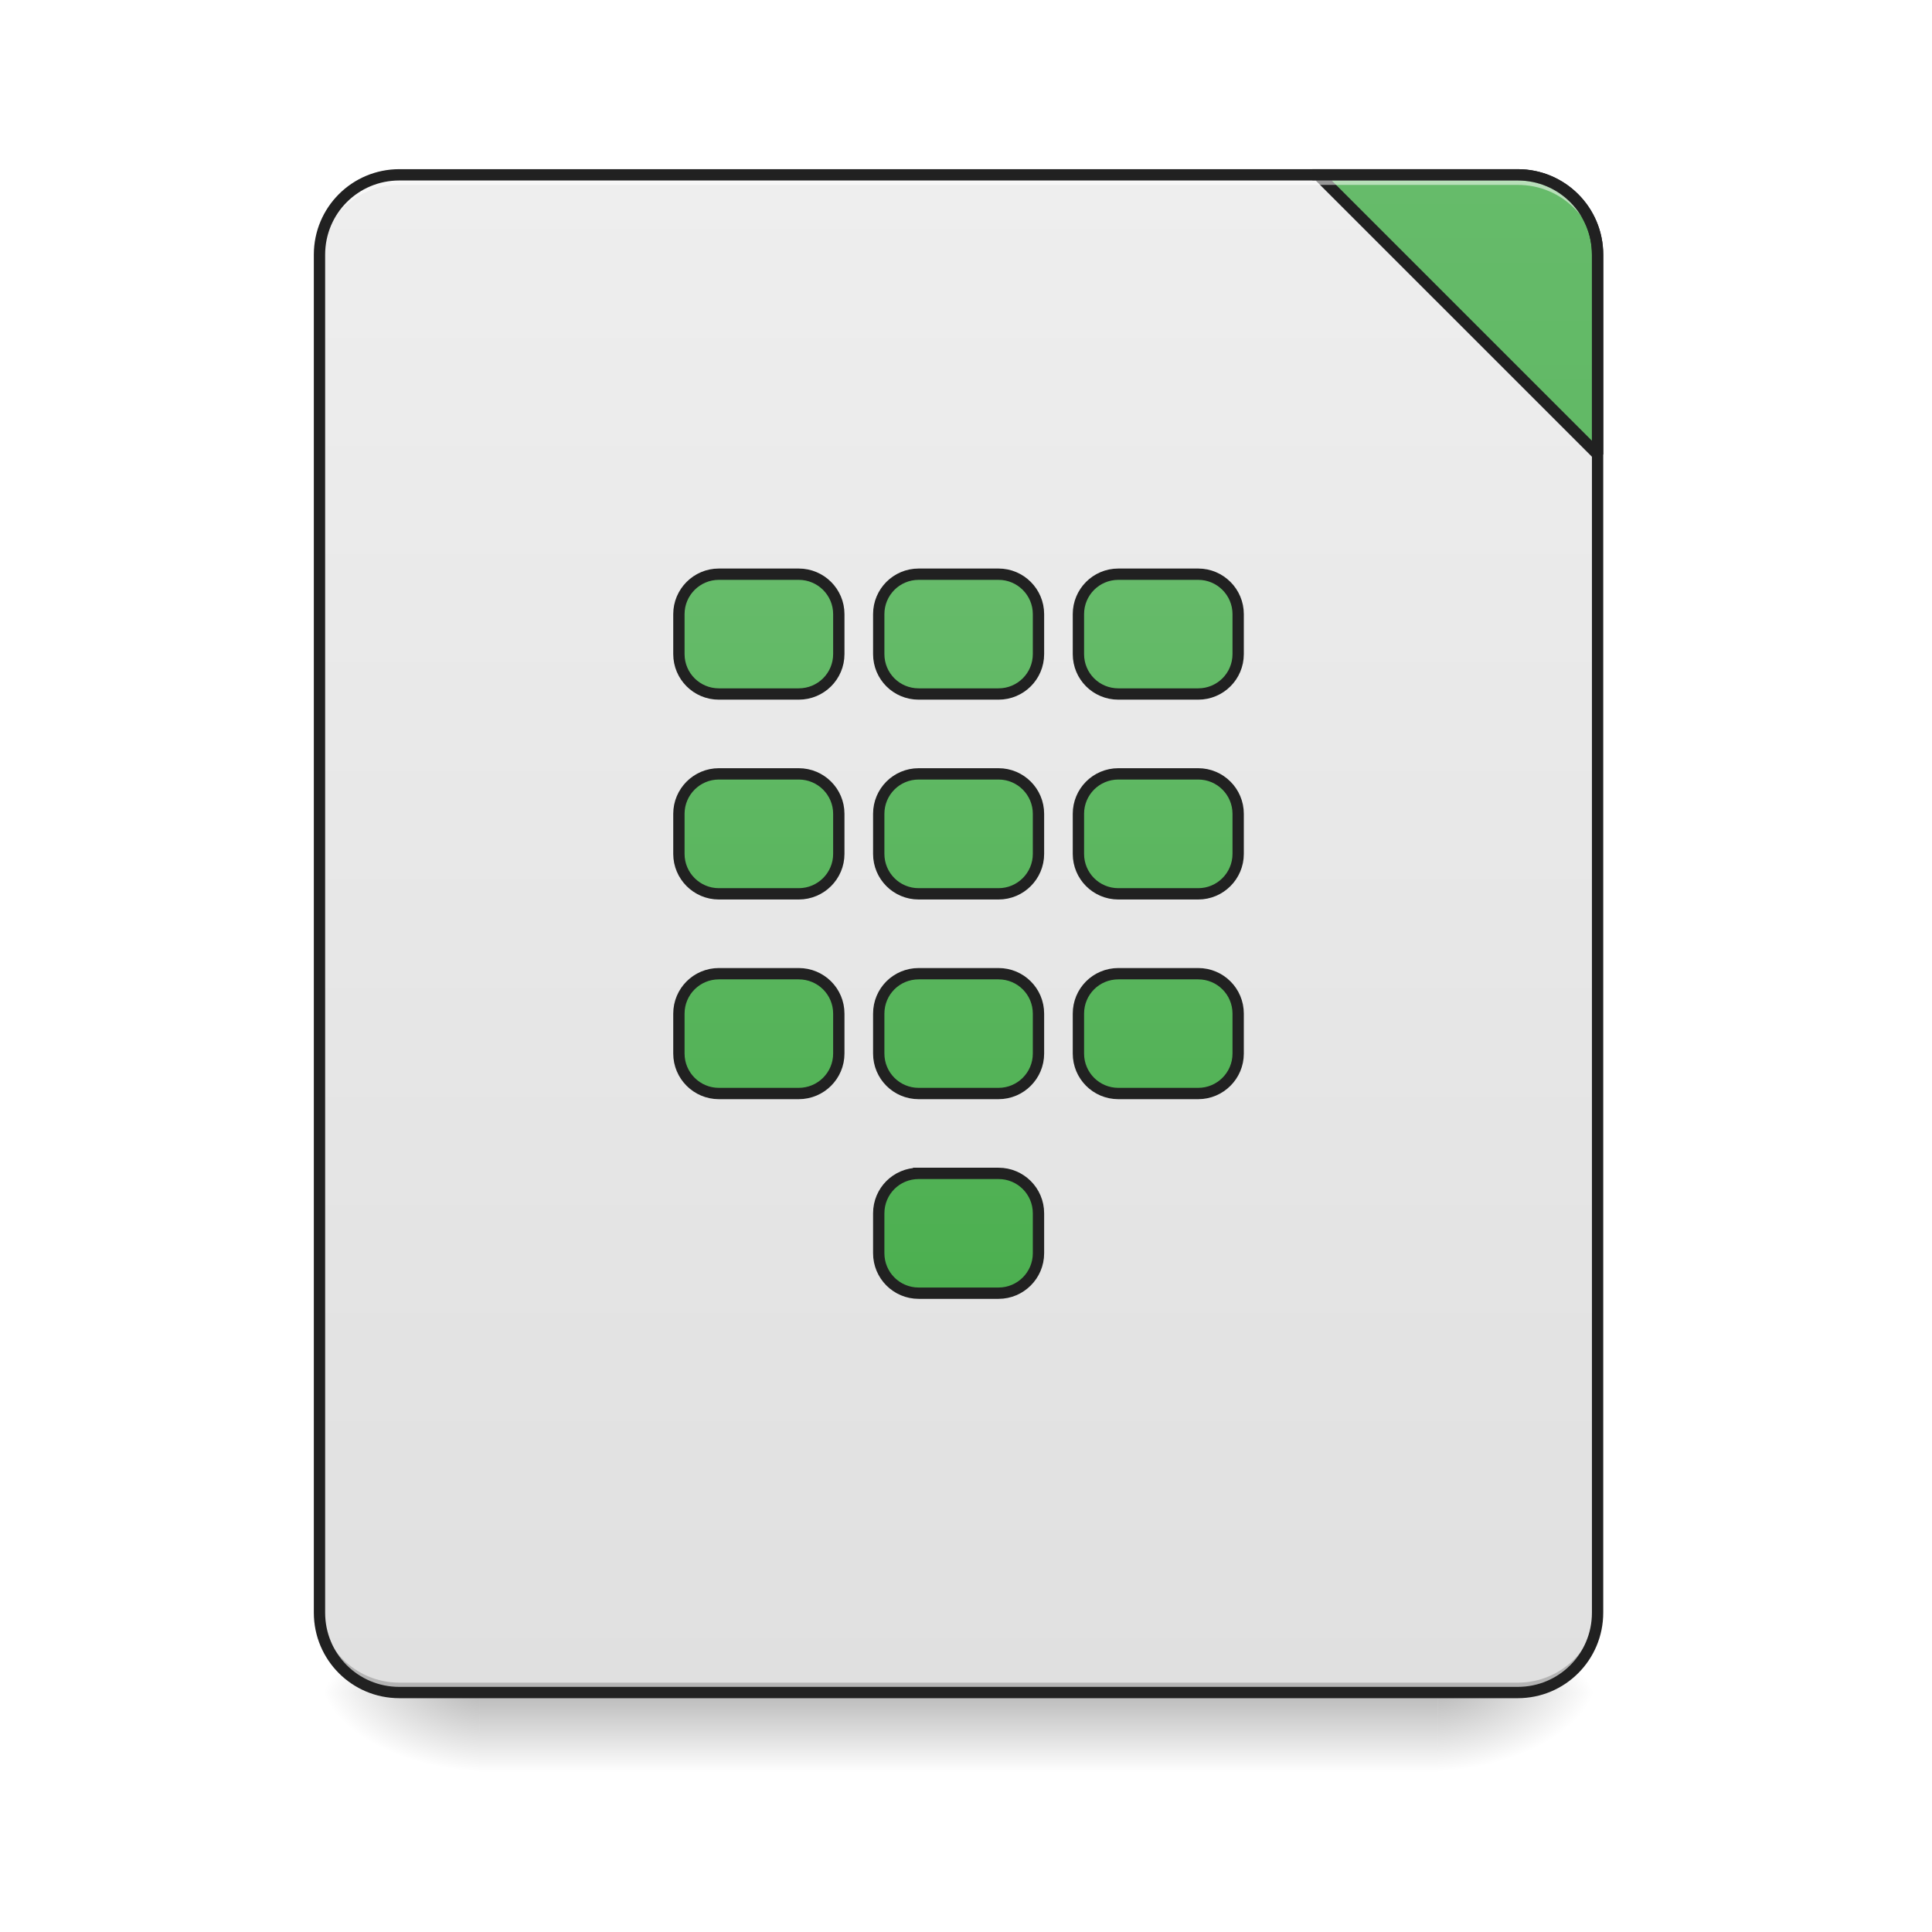
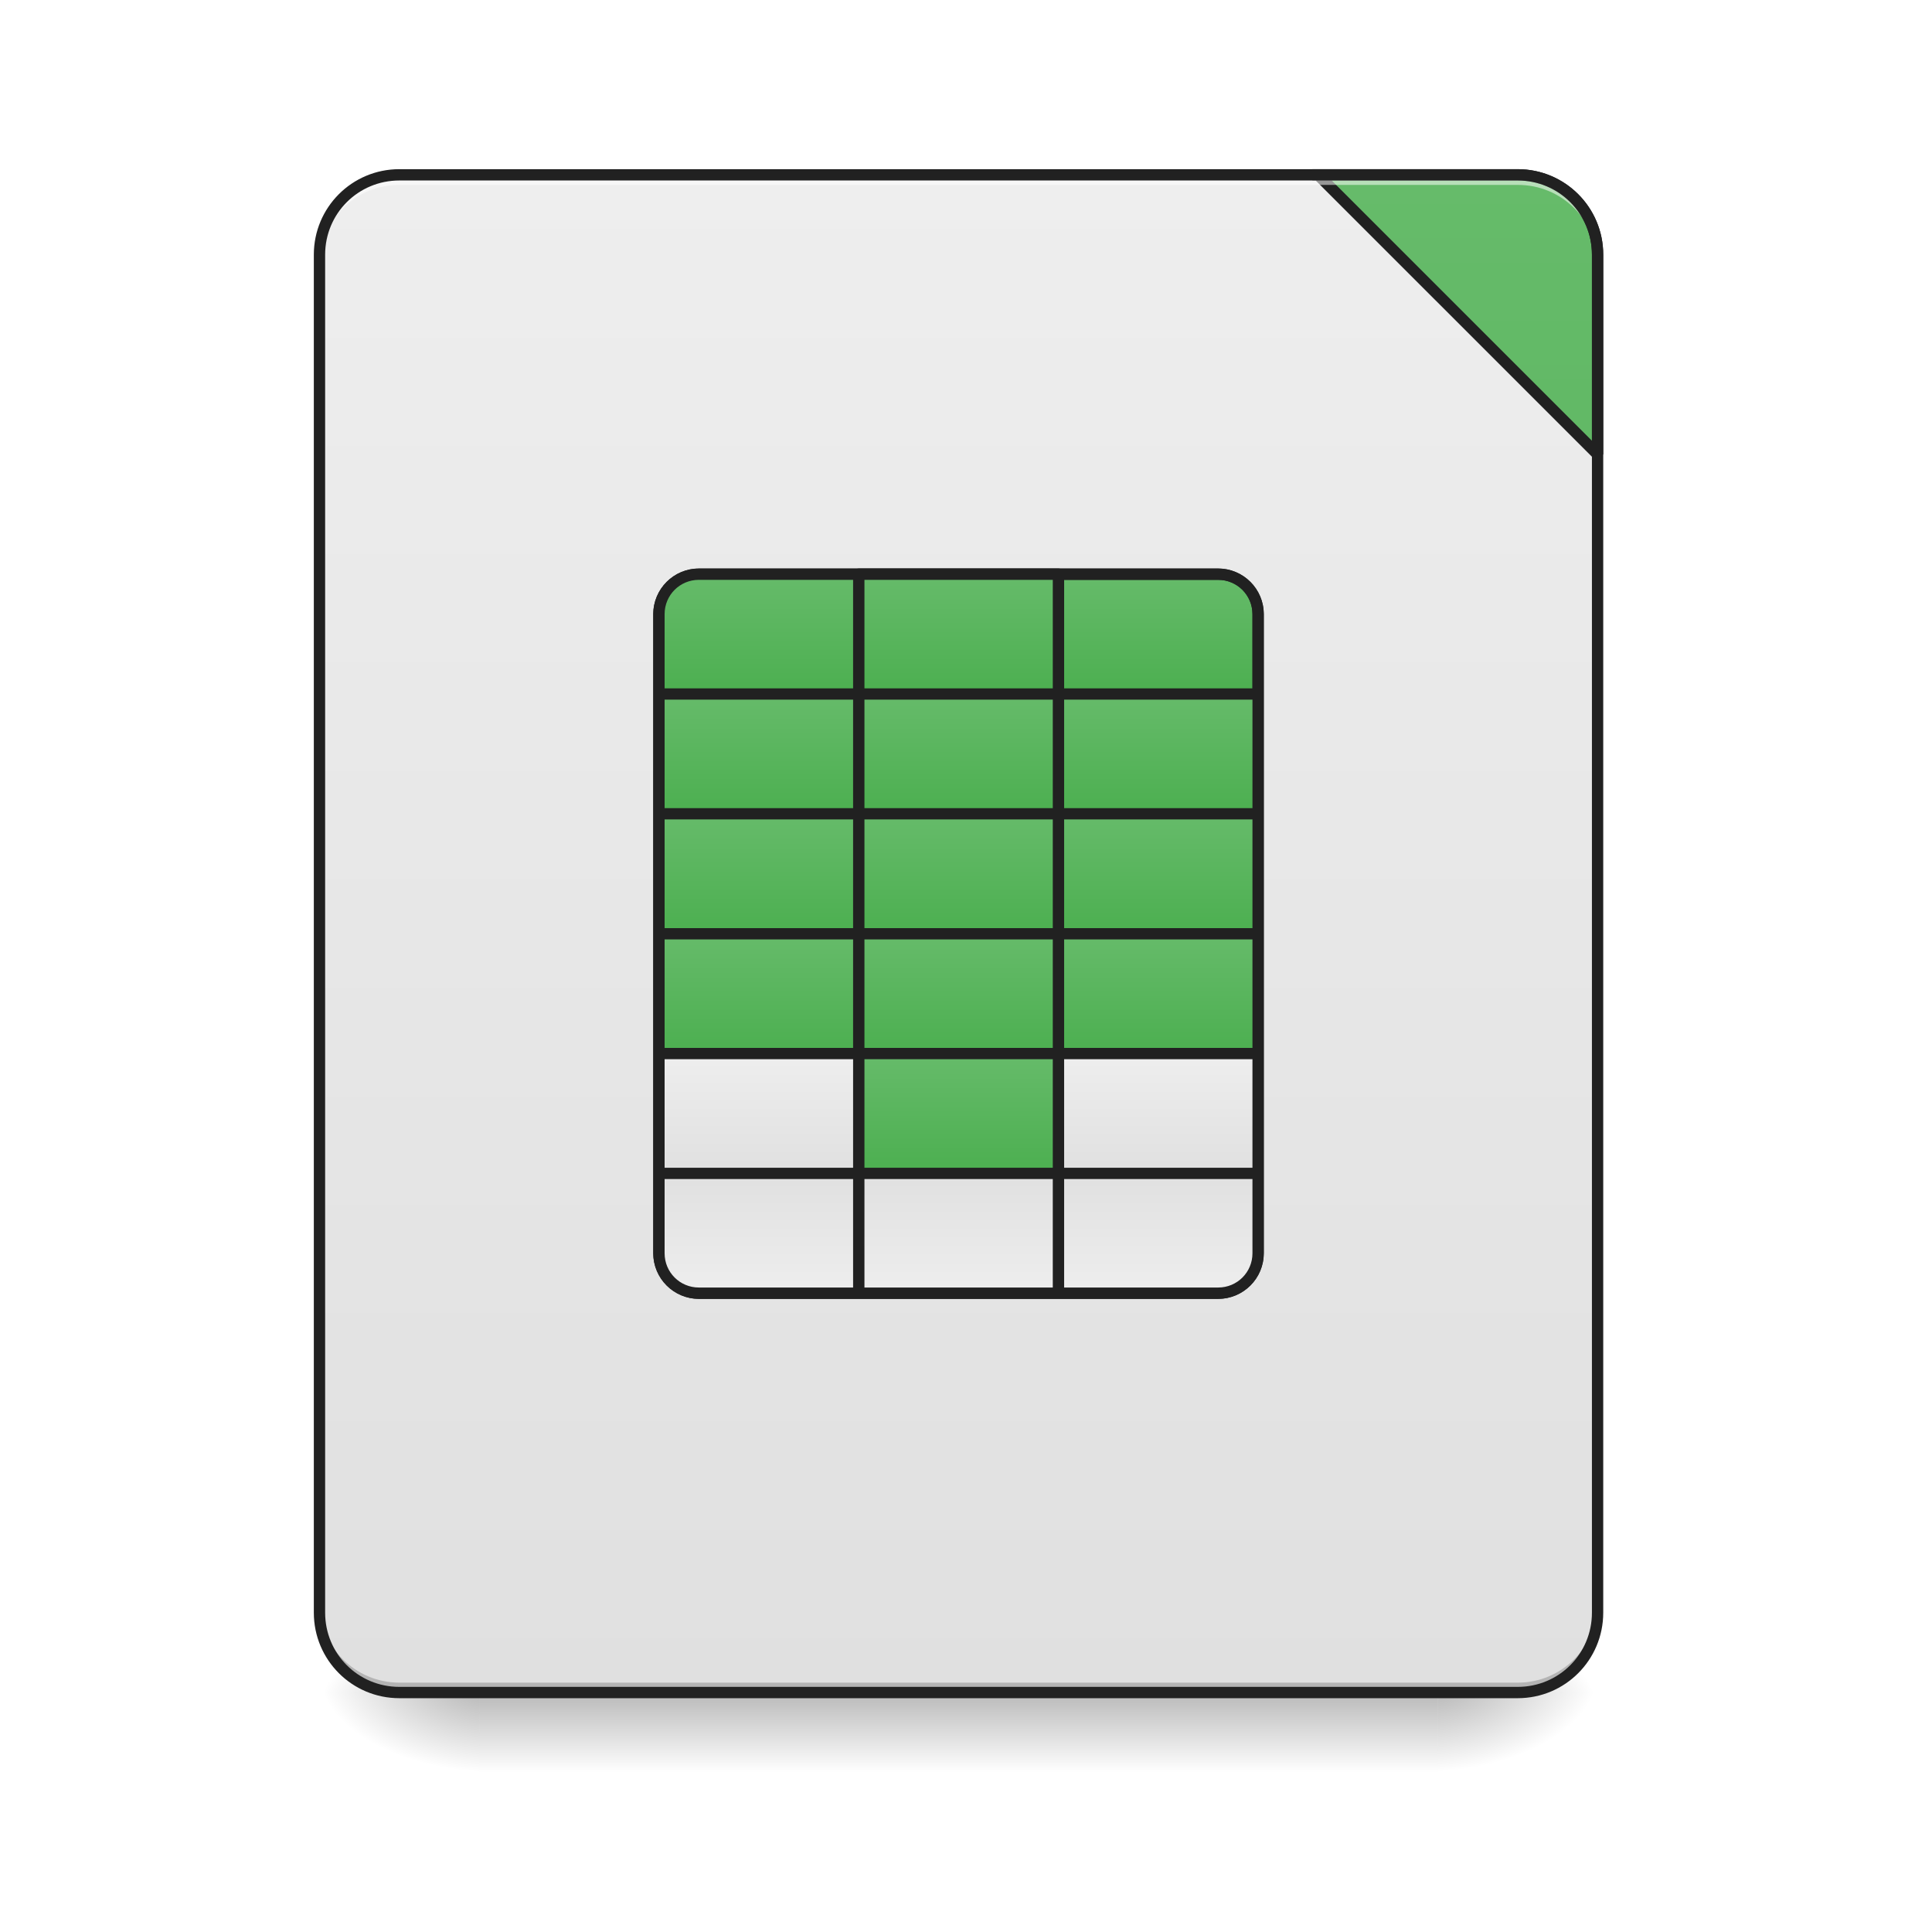
<svg xmlns="http://www.w3.org/2000/svg" width="48pt" height="48pt" viewBox="0 0 48 48" version="1.1">
  <defs>
    <linearGradient id="linear0" gradientUnits="userSpaceOnUse" x1="254" y1="233.5" x2="254" y2="254.667" gradientTransform="matrix(0.093759,0,0,0.093759,-0.00000572259,20.15818)">
      <stop offset="0" style="stop-color:rgb(0%,0%,0%);stop-opacity:0.275;" />
      <stop offset="1" style="stop-color:rgb(0%,0%,0%);stop-opacity:0;" />
    </linearGradient>
    <radialGradient id="radial0" gradientUnits="userSpaceOnUse" cx="450.909" cy="189.579" fx="450.909" fy="189.579" r="21.167" gradientTransform="matrix(0.000000261256,-0.117199,-0.210958,-0.000000152308,75.21913,95.393)">
      <stop offset="0" style="stop-color:rgb(0%,0%,0%);stop-opacity:0.314;" />
      <stop offset="0.222" style="stop-color:rgb(0%,0%,0%);stop-opacity:0.275;" />
      <stop offset="1" style="stop-color:rgb(0%,0%,0%);stop-opacity:0;" />
    </radialGradient>
    <radialGradient id="radial1" gradientUnits="userSpaceOnUse" cx="450.909" cy="189.579" fx="450.909" fy="189.579" r="21.167" gradientTransform="matrix(-0.000000261256,0.117199,0.210958,0.000000152308,-27.58957,-11.29122)">
      <stop offset="0" style="stop-color:rgb(0%,0%,0%);stop-opacity:0.314;" />
      <stop offset="0.222" style="stop-color:rgb(0%,0%,0%);stop-opacity:0.275;" />
      <stop offset="1" style="stop-color:rgb(0%,0%,0%);stop-opacity:0;" />
    </radialGradient>
    <radialGradient id="radial2" gradientUnits="userSpaceOnUse" cx="450.909" cy="189.579" fx="450.909" fy="189.579" r="21.167" gradientTransform="matrix(-0.000000261256,-0.117199,0.210958,-0.000000152308,-27.58957,95.393)">
      <stop offset="0" style="stop-color:rgb(0%,0%,0%);stop-opacity:0.314;" />
      <stop offset="0.222" style="stop-color:rgb(0%,0%,0%);stop-opacity:0.275;" />
      <stop offset="1" style="stop-color:rgb(0%,0%,0%);stop-opacity:0;" />
    </radialGradient>
    <radialGradient id="radial3" gradientUnits="userSpaceOnUse" cx="450.909" cy="189.579" fx="450.909" fy="189.579" r="21.167" gradientTransform="matrix(0.000000261256,0.117199,-0.210958,0.000000152308,75.21913,-11.29122)">
      <stop offset="0" style="stop-color:rgb(0%,0%,0%);stop-opacity:0.314;" />
      <stop offset="0.222" style="stop-color:rgb(0%,0%,0%);stop-opacity:0.275;" />
      <stop offset="1" style="stop-color:rgb(0%,0%,0%);stop-opacity:0;" />
    </radialGradient>
    <linearGradient id="linear1" gradientUnits="userSpaceOnUse" x1="288.396" y1="-25.792" x2="288.396" y2="-141.415" gradientTransform="matrix(0.113024,0,0,0.326118,-8.78102,50.46202)">
      <stop offset="0" style="stop-color:rgb(87.843%,87.843%,87.843%);stop-opacity:1;" />
      <stop offset="1" style="stop-color:rgb(93.333%,93.333%,93.333%);stop-opacity:1;" />
    </linearGradient>
-     <linearGradient id="linear2" gradientUnits="userSpaceOnUse" x1="1600" y1="1695.118" x2="1600" y2="175.118" gradientTransform="matrix(1,0,0,1,0,0)">
+     <linearGradient id="linear2" gradientUnits="userSpaceOnUse" x1="254" y1="-31.083" x2="254" y2="-62.833" gradientTransform="matrix(0.093759,0,0,0.093759,4.961412,20.15817)">
      <stop offset="0" style="stop-color:rgb(29.804%,68.627%,31.373%);stop-opacity:1;" />
      <stop offset="1" style="stop-color:rgb(40%,73.333%,41.569%);stop-opacity:1;" />
    </linearGradient>
-     <linearGradient id="linear3" gradientUnits="userSpaceOnUse" x1="201.083" y1="127.667" x2="201.083" y2="-62.833" gradientTransform="matrix(3.779528,0,0,3.779528,0,812.5984)">
+     <linearGradient id="linear3" gradientUnits="userSpaceOnUse" x1="1600" y1="1695.118" x2="1600" y2="175.118" gradientTransform="matrix(1,0,0,1,0,0)">
      <stop offset="0" style="stop-color:rgb(29.804%,68.627%,31.373%);stop-opacity:1;" />
      <stop offset="1" style="stop-color:rgb(40%,73.333%,41.569%);stop-opacity:1;" />
+     </linearGradient>
+     <linearGradient id="linear4" gradientUnits="userSpaceOnUse" x1="254" y1="-31.083" x2="254" y2="-62.833" gradientTransform="matrix(1,0,0,1,0,0)">
+       <stop offset="0" style="stop-color:rgb(29.804%,68.627%,31.373%);stop-opacity:1;" />
+       <stop offset="1" style="stop-color:rgb(40%,73.333%,41.569%);stop-opacity:1;" />
+     </linearGradient>
+     <linearGradient id="linear5" gradientUnits="userSpaceOnUse" x1="254" y1="-31.083" x2="254" y2="-62.833" gradientTransform="matrix(0.093759,0,0,0.093759,4.96141,23.13502)">
+       <stop offset="0" style="stop-color:rgb(29.804%,68.627%,31.373%);stop-opacity:1;" />
+       <stop offset="1" style="stop-color:rgb(40%,73.333%,41.569%);stop-opacity:1;" />
+     </linearGradient>
+     <linearGradient id="linear6" gradientUnits="userSpaceOnUse" x1="254" y1="-31.083" x2="254" y2="-62.833" gradientTransform="matrix(0.093759,0,0,0.093759,0.0000018612,23.13502)">
+       <stop offset="0" style="stop-color:rgb(29.804%,68.627%,31.373%);stop-opacity:1;" />
+       <stop offset="1" style="stop-color:rgb(40%,73.333%,41.569%);stop-opacity:1;" />
+     </linearGradient>
+     <linearGradient id="linear7" gradientUnits="userSpaceOnUse" x1="254" y1="-31.083" x2="254" y2="-62.833" gradientTransform="matrix(0.093759,0,0,0.093759,-4.96141,23.13502)">
+       <stop offset="0" style="stop-color:rgb(29.804%,68.627%,31.373%);stop-opacity:1;" />
+       <stop offset="1" style="stop-color:rgb(40%,73.333%,41.569%);stop-opacity:1;" />
+     </linearGradient>
+     <linearGradient id="linear8" gradientUnits="userSpaceOnUse" x1="254" y1="-31.083" x2="254" y2="-62.833" gradientTransform="matrix(0.093759,0,0,0.093759,0.0000018612,20.15817)">
+       <stop offset="0" style="stop-color:rgb(29.804%,68.627%,31.373%);stop-opacity:1;" />
+       <stop offset="1" style="stop-color:rgb(40%,73.333%,41.569%);stop-opacity:1;" />
+     </linearGradient>
+     <linearGradient id="linear9" gradientUnits="userSpaceOnUse" x1="254" y1="-31.083" x2="254" y2="-62.833" gradientTransform="matrix(-0.093759,0,0,0.093759,42.66813,20.15817)">
+       <stop offset="0" style="stop-color:rgb(29.804%,68.627%,31.373%);stop-opacity:1;" />
+       <stop offset="1" style="stop-color:rgb(40%,73.333%,41.569%);stop-opacity:1;" />
+     </linearGradient>
+     <linearGradient id="linear10" gradientUnits="userSpaceOnUse" x1="254" y1="-31.083" x2="254" y2="-62.833" gradientTransform="matrix(0.093759,0,0,-0.093759,4.961412,26.23686)">
+       <stop offset="0" style="stop-color:rgb(87.843%,87.843%,87.843%);stop-opacity:1;" />
+       <stop offset="1" style="stop-color:rgb(93.333%,93.333%,93.333%);stop-opacity:1;" />
+     </linearGradient>
+     <linearGradient id="linear11" gradientUnits="userSpaceOnUse" x1="254" y1="-31.083" x2="254" y2="-62.833" gradientTransform="matrix(0.093759,0,0,-0.093759,0.0000018612,26.23686)">
+       <stop offset="0" style="stop-color:rgb(87.843%,87.843%,87.843%);stop-opacity:1;" />
+       <stop offset="1" style="stop-color:rgb(93.333%,93.333%,93.333%);stop-opacity:1;" />
+     </linearGradient>
+     <linearGradient id="linear12" gradientUnits="userSpaceOnUse" x1="254" y1="-31.083" x2="254" y2="-62.833" gradientTransform="matrix(-0.093759,-0.000000000000000011,0.000000000000000011,-0.093759,42.66813,26.23686)">
+       <stop offset="0" style="stop-color:rgb(87.843%,87.843%,87.843%);stop-opacity:1;" />
+       <stop offset="1" style="stop-color:rgb(93.333%,93.333%,93.333%);stop-opacity:1;" />
+     </linearGradient>
+     <linearGradient id="linear13" gradientUnits="userSpaceOnUse" x1="254" y1="-31.083" x2="254" y2="-62.833" gradientTransform="matrix(0.093759,0,0,0.093759,4.96141,26.11187)">
+       <stop offset="0" style="stop-color:rgb(29.804%,68.627%,31.373%);stop-opacity:1;" />
+       <stop offset="1" style="stop-color:rgb(40%,73.333%,41.569%);stop-opacity:1;" />
+     </linearGradient>
+     <linearGradient id="linear14" gradientUnits="userSpaceOnUse" x1="254" y1="-31.083" x2="254" y2="-62.833" gradientTransform="matrix(0.093759,0,0,0.093759,0.0000018612,26.11187)">
+       <stop offset="0" style="stop-color:rgb(29.804%,68.627%,31.373%);stop-opacity:1;" />
+       <stop offset="1" style="stop-color:rgb(40%,73.333%,41.569%);stop-opacity:1;" />
+     </linearGradient>
+     <linearGradient id="linear15" gradientUnits="userSpaceOnUse" x1="254" y1="-31.083" x2="254" y2="-62.833" gradientTransform="matrix(0.093759,0,0,0.093759,-4.96141,26.11187)">
+       <stop offset="0" style="stop-color:rgb(29.804%,68.627%,31.373%);stop-opacity:1;" />
+       <stop offset="1" style="stop-color:rgb(40%,73.333%,41.569%);stop-opacity:1;" />
+     </linearGradient>
+     <linearGradient id="linear16" gradientUnits="userSpaceOnUse" x1="254" y1="-31.083" x2="254" y2="-62.833" gradientTransform="matrix(0.093759,0,0,0.093759,4.96141,29.08872)">
+       <stop offset="0" style="stop-color:rgb(29.804%,68.627%,31.373%);stop-opacity:1;" />
+       <stop offset="1" style="stop-color:rgb(40%,73.333%,41.569%);stop-opacity:1;" />
+     </linearGradient>
+     <linearGradient id="linear17" gradientUnits="userSpaceOnUse" x1="254" y1="-31.083" x2="254" y2="-62.833" gradientTransform="matrix(0.093759,0,0,0.093759,0.0000018612,29.08872)">
+       <stop offset="0" style="stop-color:rgb(29.804%,68.627%,31.373%);stop-opacity:1;" />
+       <stop offset="1" style="stop-color:rgb(40%,73.333%,41.569%);stop-opacity:1;" />
+     </linearGradient>
+     <linearGradient id="linear18" gradientUnits="userSpaceOnUse" x1="254" y1="-31.083" x2="254" y2="-62.833" gradientTransform="matrix(0.093759,0,0,0.093759,-4.96141,29.08872)">
+       <stop offset="0" style="stop-color:rgb(29.804%,68.627%,31.373%);stop-opacity:1;" />
+       <stop offset="1" style="stop-color:rgb(40%,73.333%,41.569%);stop-opacity:1;" />
+     </linearGradient>
+     <linearGradient id="linear19" gradientUnits="userSpaceOnUse" x1="254" y1="-31.083" x2="254" y2="-62.833" gradientTransform="matrix(0.093759,0,0,0.093759,4.96141,32.06556)">
+       <stop offset="0" style="stop-color:rgb(87.843%,87.843%,87.843%);stop-opacity:1;" />
+       <stop offset="1" style="stop-color:rgb(93.333%,93.333%,93.333%);stop-opacity:1;" />
+     </linearGradient>
+     <linearGradient id="linear20" gradientUnits="userSpaceOnUse" x1="254" y1="-31.083" x2="254" y2="-62.833" gradientTransform="matrix(0.093759,0,0,0.093759,0.0000018612,32.06556)">
+       <stop offset="0" style="stop-color:rgb(29.804%,68.627%,31.373%);stop-opacity:1;" />
+       <stop offset="1" style="stop-color:rgb(40%,73.333%,41.569%);stop-opacity:1;" />
+     </linearGradient>
+     <linearGradient id="linear21" gradientUnits="userSpaceOnUse" x1="254" y1="-31.083" x2="254" y2="-62.833" gradientTransform="matrix(0.093759,0,0,0.093759,-4.96141,32.06556)">
+       <stop offset="0" style="stop-color:rgb(87.843%,87.843%,87.843%);stop-opacity:1;" />
+       <stop offset="1" style="stop-color:rgb(93.333%,93.333%,93.333%);stop-opacity:1;" />
    </linearGradient>
  </defs>
  <g id="surface1">
    <path style=" stroke:none;fill-rule:nonzero;fill:url(#linear0);" d="M 11.906 42.051 L 35.723 42.051 L 35.723 44.035 L 11.906 44.035 Z M 11.906 42.051 " />
    <path style=" stroke:none;fill-rule:nonzero;fill:url(#radial0);" d="M 35.723 42.051 L 39.691 42.051 L 39.691 40.066 L 35.723 40.066 Z M 35.723 42.051 " />
    <path style=" stroke:none;fill-rule:nonzero;fill:url(#radial1);" d="M 11.906 42.051 L 7.938 42.051 L 7.938 44.035 L 11.906 44.035 Z M 11.906 42.051 " />
    <path style=" stroke:none;fill-rule:nonzero;fill:url(#radial2);" d="M 11.906 42.051 L 7.938 42.051 L 7.938 40.066 L 11.906 40.066 Z M 11.906 42.051 " />
    <path style=" stroke:none;fill-rule:nonzero;fill:url(#radial3);" d="M 35.723 42.051 L 39.691 42.051 L 39.691 44.035 L 35.723 44.035 Z M 35.723 42.051 " />
    <path style=" stroke:none;fill-rule:nonzero;fill:url(#linear1);" d="M 9.922 4.344 L 37.707 4.344 C 38.805 4.344 39.691 5.234 39.691 6.328 L 39.691 40.066 C 39.691 41.164 38.805 42.051 37.707 42.051 L 9.922 42.051 C 8.828 42.051 7.938 41.164 7.938 40.066 L 7.938 6.328 C 7.938 5.234 8.828 4.344 9.922 4.344 Z M 9.922 4.344 " />
+     <path style=" stroke:none;fill-rule:nonzero;fill:url(#linear2);" d="M 26.297 14.266 L 26.297 17.242 L 31.258 17.242 L 31.258 15.258 C 31.258 14.711 30.812 14.266 30.266 14.266 Z M 26.297 14.266 " />
    <path style=" stroke:none;fill-rule:nonzero;fill:rgb(0%,0%,0%);fill-opacity:0.196;" d="M 9.922 42.051 C 8.824 42.051 7.938 41.164 7.938 40.066 L 7.938 39.816 C 7.938 40.918 8.824 41.805 9.922 41.805 L 37.707 41.805 C 38.805 41.805 39.691 40.918 39.691 39.816 L 39.691 40.066 C 39.691 41.164 38.805 42.051 37.707 42.051 Z M 9.922 42.051 " />
-     <path style="fill-rule:nonzero;fill:url(#linear2);stroke-width:11.339;stroke-linecap:square;stroke-linejoin:bevel;stroke:rgb(12.941%,12.941%,12.941%);stroke-opacity:1;stroke-miterlimit:4;" d="M 1320.031 175.101 L 1600.005 455.075 L 1600.005 255.094 C 1600.005 210.846 1564.26 175.101 1520.012 175.101 Z M 1320.031 175.101 " transform="matrix(0.0248071,0,0,0.0248071,0,0)" />
+     <path style="fill-rule:nonzero;fill:url(#linear3);stroke-width:11.339;stroke-linecap:square;stroke-linejoin:bevel;stroke:rgb(12.941%,12.941%,12.941%);stroke-opacity:1;stroke-miterlimit:4;" d="M 1320.031 175.101 L 1600.005 455.075 L 1600.005 255.094 C 1600.005 210.846 1564.26 175.101 1520.012 175.101 Z M 1320.031 175.101 " transform="matrix(0.0248071,0,0,0.0248071,0,0)" />
    <path style=" stroke:none;fill-rule:nonzero;fill:rgb(100%,100%,100%);fill-opacity:0.533;" d="M 9.922 4.344 C 8.824 4.344 7.938 5.23 7.938 6.328 L 7.938 6.578 C 7.938 5.477 8.824 4.59 9.922 4.594 L 37.707 4.594 C 38.805 4.59 39.691 5.477 39.691 6.578 L 39.691 6.328 C 39.691 5.23 38.805 4.344 37.707 4.344 Z M 9.922 4.344 " />
    <path style=" stroke:none;fill-rule:nonzero;fill:rgb(12.941%,12.941%,12.941%);fill-opacity:1;" d="M 9.922 4.203 C 8.746 4.203 7.797 5.152 7.797 6.328 L 7.797 40.066 C 7.797 41.242 8.746 42.191 9.922 42.191 L 37.707 42.191 C 38.883 42.191 39.832 41.242 39.832 40.066 L 39.832 6.328 C 39.832 5.152 38.883 4.203 37.707 4.203 Z M 9.922 4.484 L 37.707 4.484 C 38.73 4.484 39.551 5.305 39.551 6.328 L 39.551 40.066 C 39.551 41.09 38.73 41.91 37.707 41.91 L 9.922 41.91 C 8.898 41.91 8.078 41.09 8.078 40.066 L 8.078 6.328 C 8.078 5.305 8.898 4.484 9.922 4.484 Z M 9.922 4.484 " />
-     <path style="fill-rule:nonzero;fill:url(#linear3);stroke-width:11.339;stroke-linecap:square;stroke-linejoin:bevel;stroke:rgb(12.941%,12.941%,12.941%);stroke-opacity:1;stroke-miterlimit:4;" d="M 719.931 575.063 C 697.886 575.063 679.935 593.014 679.935 615.059 L 679.935 655.056 C 679.935 677.258 697.886 695.052 719.931 695.052 L 799.924 695.052 C 822.126 695.052 840.077 677.258 840.077 655.056 L 840.077 615.059 C 840.077 593.014 822.126 575.063 799.924 575.063 Z M 920.07 575.063 C 897.867 575.063 880.073 593.014 880.073 615.059 L 880.073 655.056 C 880.073 677.258 897.867 695.052 920.07 695.052 L 1000.062 695.052 C 1022.107 695.052 1040.058 677.258 1040.058 655.056 L 1040.058 615.059 C 1040.058 593.014 1022.107 575.063 1000.062 575.063 Z M 1120.051 575.063 C 1097.848 575.063 1080.054 593.014 1080.054 615.059 L 1080.054 655.056 C 1080.054 677.258 1097.848 695.052 1120.051 695.052 L 1200.043 695.052 C 1222.088 695.052 1240.039 677.258 1240.039 655.056 L 1240.039 615.059 C 1240.039 593.014 1222.088 575.063 1200.043 575.063 Z M 719.931 775.044 C 697.886 775.044 679.935 792.995 679.935 815.04 L 679.935 855.194 C 679.935 877.239 697.886 895.19 719.931 895.19 L 799.924 895.19 C 822.126 895.19 840.077 877.239 840.077 855.194 L 840.077 815.04 C 840.077 792.995 822.126 775.044 799.924 775.044 Z M 920.07 775.044 C 897.867 775.044 880.073 792.995 880.073 815.04 L 880.073 855.194 C 880.073 877.239 897.867 895.19 920.07 895.19 L 1000.062 895.19 C 1022.107 895.19 1040.058 877.239 1040.058 855.194 L 1040.058 815.04 C 1040.058 792.995 1022.107 775.044 1000.062 775.044 Z M 1120.051 775.044 C 1097.848 775.044 1080.054 792.995 1080.054 815.04 L 1080.054 855.194 C 1080.054 877.239 1097.848 895.19 1120.051 895.19 L 1200.043 895.19 C 1222.088 895.19 1240.039 877.239 1240.039 855.194 L 1240.039 815.04 C 1240.039 792.995 1222.088 775.044 1200.043 775.044 Z M 719.931 975.183 C 697.886 975.183 679.935 992.976 679.935 1015.179 L 679.935 1055.175 C 679.935 1077.22 697.886 1095.171 719.931 1095.171 L 799.924 1095.171 C 822.126 1095.171 840.077 1077.22 840.077 1055.175 L 840.077 1015.179 C 840.077 992.976 822.126 975.183 799.924 975.183 Z M 920.07 975.183 C 897.867 975.183 880.073 992.976 880.073 1015.179 L 880.073 1055.175 C 880.073 1077.22 897.867 1095.171 920.07 1095.171 L 1000.062 1095.171 C 1022.107 1095.171 1040.058 1077.22 1040.058 1055.175 L 1040.058 1015.179 C 1040.058 992.976 1022.107 975.183 1000.062 975.183 Z M 1120.051 975.183 C 1097.848 975.183 1080.054 992.976 1080.054 1015.179 L 1080.054 1055.175 C 1080.054 1077.22 1097.848 1095.171 1120.051 1095.171 L 1200.043 1095.171 C 1222.088 1095.171 1240.039 1077.22 1240.039 1055.175 L 1240.039 1015.179 C 1240.039 992.976 1222.088 975.183 1200.043 975.183 Z M 920.07 1175.163 C 897.867 1175.163 880.073 1192.957 880.073 1215.16 L 880.073 1255.156 C 880.073 1277.201 897.867 1295.152 920.07 1295.152 L 1000.062 1295.152 C 1022.107 1295.152 1040.058 1277.201 1040.058 1255.156 L 1040.058 1215.16 C 1040.058 1192.957 1022.107 1175.163 1000.062 1175.163 Z M 920.07 1175.163 " transform="matrix(0.0248071,0,0,0.0248071,0,0)" />
+     <path style="fill:none;stroke-width:3;stroke-linecap:round;stroke-linejoin:round;stroke:rgb(12.941%,12.941%,12.941%);stroke-opacity:1;stroke-miterlimit:4;" d="M 185.191 -62.848 L 322.803 -62.848 C 328.635 -62.848 333.385 -58.098 333.385 -52.266 L 333.385 117.093 C 333.385 122.926 328.635 127.676 322.803 127.676 L 185.191 127.676 C 179.358 127.676 174.608 122.926 174.608 117.093 L 174.608 -52.266 C 174.608 -58.098 179.358 -62.848 185.191 -62.848 Z M 185.191 -62.848 " transform="matrix(0.093759,0,0,0.093759,0,20.15817)" />
+     <path style="fill-rule:nonzero;fill:url(#linear4);stroke-width:3;stroke-linecap:round;stroke-linejoin:round;stroke:rgb(12.941%,12.941%,12.941%);stroke-opacity:1;stroke-miterlimit:4;" d="M 227.562 -62.848 L 280.473 -62.848 L 280.473 -31.101 L 227.562 -31.101 Z M 227.562 -62.848 " transform="matrix(0.093759,0,0,0.093759,0,20.15817)" />
+     <path style=" stroke:none;fill-rule:nonzero;fill:url(#linear5);" d="M 26.297 17.242 L 31.258 17.242 L 31.258 20.219 L 26.297 20.219 Z M 26.297 17.242 " />
+     <path style=" stroke:none;fill-rule:nonzero;fill:url(#linear6);" d="M 21.336 17.242 L 26.297 17.242 L 26.297 20.219 L 21.336 20.219 Z M 21.336 17.242 " />
+     <path style=" stroke:none;fill-rule:nonzero;fill:url(#linear7);" d="M 16.371 17.242 L 21.336 17.242 L 21.336 20.219 L 16.371 20.219 Z M 16.371 17.242 " />
+     <path style=" stroke:none;fill-rule:nonzero;fill:url(#linear8);" d="M 21.336 14.266 L 26.297 14.266 L 26.297 17.242 L 21.336 17.242 Z M 21.336 14.266 " />
+     <path style=" stroke:none;fill-rule:nonzero;fill:url(#linear9);" d="M 21.336 14.266 L 21.336 17.242 L 16.371 17.242 L 16.371 15.258 C 16.371 14.711 16.816 14.266 17.363 14.266 Z M 21.336 14.266 " />
+     <path style=" stroke:none;fill-rule:nonzero;fill:url(#linear10);" d="M 26.297 32.129 L 26.297 29.152 L 31.258 29.152 L 31.258 31.137 C 31.258 31.684 30.812 32.129 30.266 32.129 Z M 26.297 32.129 " />
+     <path style=" stroke:none;fill-rule:nonzero;fill:url(#linear11);" d="M 21.336 32.129 L 26.297 32.129 L 26.297 29.152 L 21.336 29.152 Z M 21.336 32.129 " />
+     <path style=" stroke:none;fill-rule:nonzero;fill:url(#linear12);" d="M 21.336 32.129 L 21.336 29.152 L 16.371 29.152 L 16.371 31.137 C 16.371 31.684 16.816 32.129 17.363 32.129 Z M 21.336 32.129 " />
+     <path style=" stroke:none;fill-rule:nonzero;fill:url(#linear13);" d="M 26.297 20.219 L 31.258 20.219 L 31.258 23.199 L 26.297 23.199 Z M 26.297 20.219 " />
+     <path style=" stroke:none;fill-rule:nonzero;fill:url(#linear14);" d="M 21.336 20.219 L 26.297 20.219 L 26.297 23.199 L 21.336 23.199 Z M 21.336 20.219 " />
+     <path style=" stroke:none;fill-rule:nonzero;fill:url(#linear15);" d="M 16.371 20.219 L 21.336 20.219 L 21.336 23.199 L 16.371 23.199 Z M 16.371 20.219 " />
+     <path style=" stroke:none;fill-rule:nonzero;fill:url(#linear16);" d="M 26.297 23.199 L 31.258 23.199 L 31.258 26.176 L 26.297 26.176 Z M 26.297 23.199 " />
+     <path style=" stroke:none;fill-rule:nonzero;fill:url(#linear17);" d="M 21.336 23.199 L 26.297 23.199 L 26.297 26.176 L 21.336 26.176 Z M 21.336 23.199 " />
+     <path style=" stroke:none;fill-rule:nonzero;fill:url(#linear18);" d="M 16.371 23.199 L 21.336 23.199 L 21.336 26.176 L 16.371 26.176 Z M 16.371 23.199 " />
+     <path style=" stroke:none;fill-rule:nonzero;fill:url(#linear19);" d="M 26.297 26.176 L 31.258 26.176 L 31.258 29.152 L 26.297 29.152 Z M 26.297 26.176 " />
+     <path style=" stroke:none;fill-rule:nonzero;fill:url(#linear20);" d="M 21.336 26.176 L 26.297 26.176 L 26.297 29.152 L 21.336 29.152 Z M 21.336 26.176 " />
+     <path style=" stroke:none;fill-rule:nonzero;fill:url(#linear21);" d="M 16.371 26.176 L 21.336 26.176 L 21.336 29.152 L 16.371 29.152 Z M 16.371 26.176 " />
+     <path style=" stroke:none;fill-rule:nonzero;fill:rgb(12.941%,12.941%,12.941%);fill-opacity:1;" d="M 17.363 14.125 C 16.738 14.125 16.23 14.633 16.23 15.258 L 16.23 31.137 C 16.23 31.762 16.738 32.27 17.363 32.27 L 30.266 32.27 C 30.891 32.27 31.398 31.762 31.398 31.137 L 31.398 15.258 C 31.398 14.633 30.891 14.125 30.266 14.125 Z M 17.363 14.406 L 21.195 14.406 L 21.195 17.102 L 16.512 17.102 L 16.512 15.258 C 16.512 14.785 16.891 14.406 17.363 14.406 Z M 21.477 14.406 L 26.156 14.406 L 26.156 17.102 L 21.477 17.102 Z M 26.438 14.406 L 30.266 14.406 C 30.738 14.406 31.117 14.785 31.117 15.258 L 31.117 17.102 L 26.438 17.102 Z M 16.512 17.383 L 21.195 17.383 L 21.195 20.078 L 16.512 20.078 Z M 21.477 17.383 L 26.156 17.383 L 26.156 20.078 L 21.477 20.078 Z M 26.438 17.383 L 31.117 17.383 L 31.117 20.078 L 26.438 20.078 Z M 16.512 20.359 L 21.195 20.359 L 21.195 23.059 L 16.512 23.059 Z M 21.477 20.359 L 26.156 20.359 L 26.156 23.059 L 21.477 23.059 Z M 26.438 20.359 L 31.117 20.359 L 31.117 23.059 L 26.438 23.059 Z M 16.512 23.34 L 21.195 23.34 L 21.195 26.035 L 16.512 26.035 Z M 21.477 23.34 L 26.156 23.34 L 26.156 26.035 L 21.477 26.035 Z M 26.438 23.34 L 31.117 23.34 L 31.117 26.035 L 26.438 26.035 Z M 16.512 26.316 L 21.195 26.316 L 21.195 29.012 L 16.512 29.012 Z M 21.477 26.316 L 26.156 26.316 L 26.156 29.012 L 21.477 29.012 Z M 26.438 26.316 L 31.117 26.316 L 31.117 29.012 L 26.438 29.012 Z M 16.512 29.293 L 21.195 29.293 L 21.195 31.988 L 17.363 31.988 C 16.891 31.988 16.512 31.609 16.512 31.137 Z M 21.477 29.293 L 26.156 29.293 L 26.156 31.988 L 21.477 31.988 Z M 26.438 29.293 L 31.117 29.293 L 31.117 31.137 C 31.117 31.609 30.738 31.988 30.266 31.988 L 26.438 31.988 Z M 26.438 29.293 " />
  </g>
</svg>
